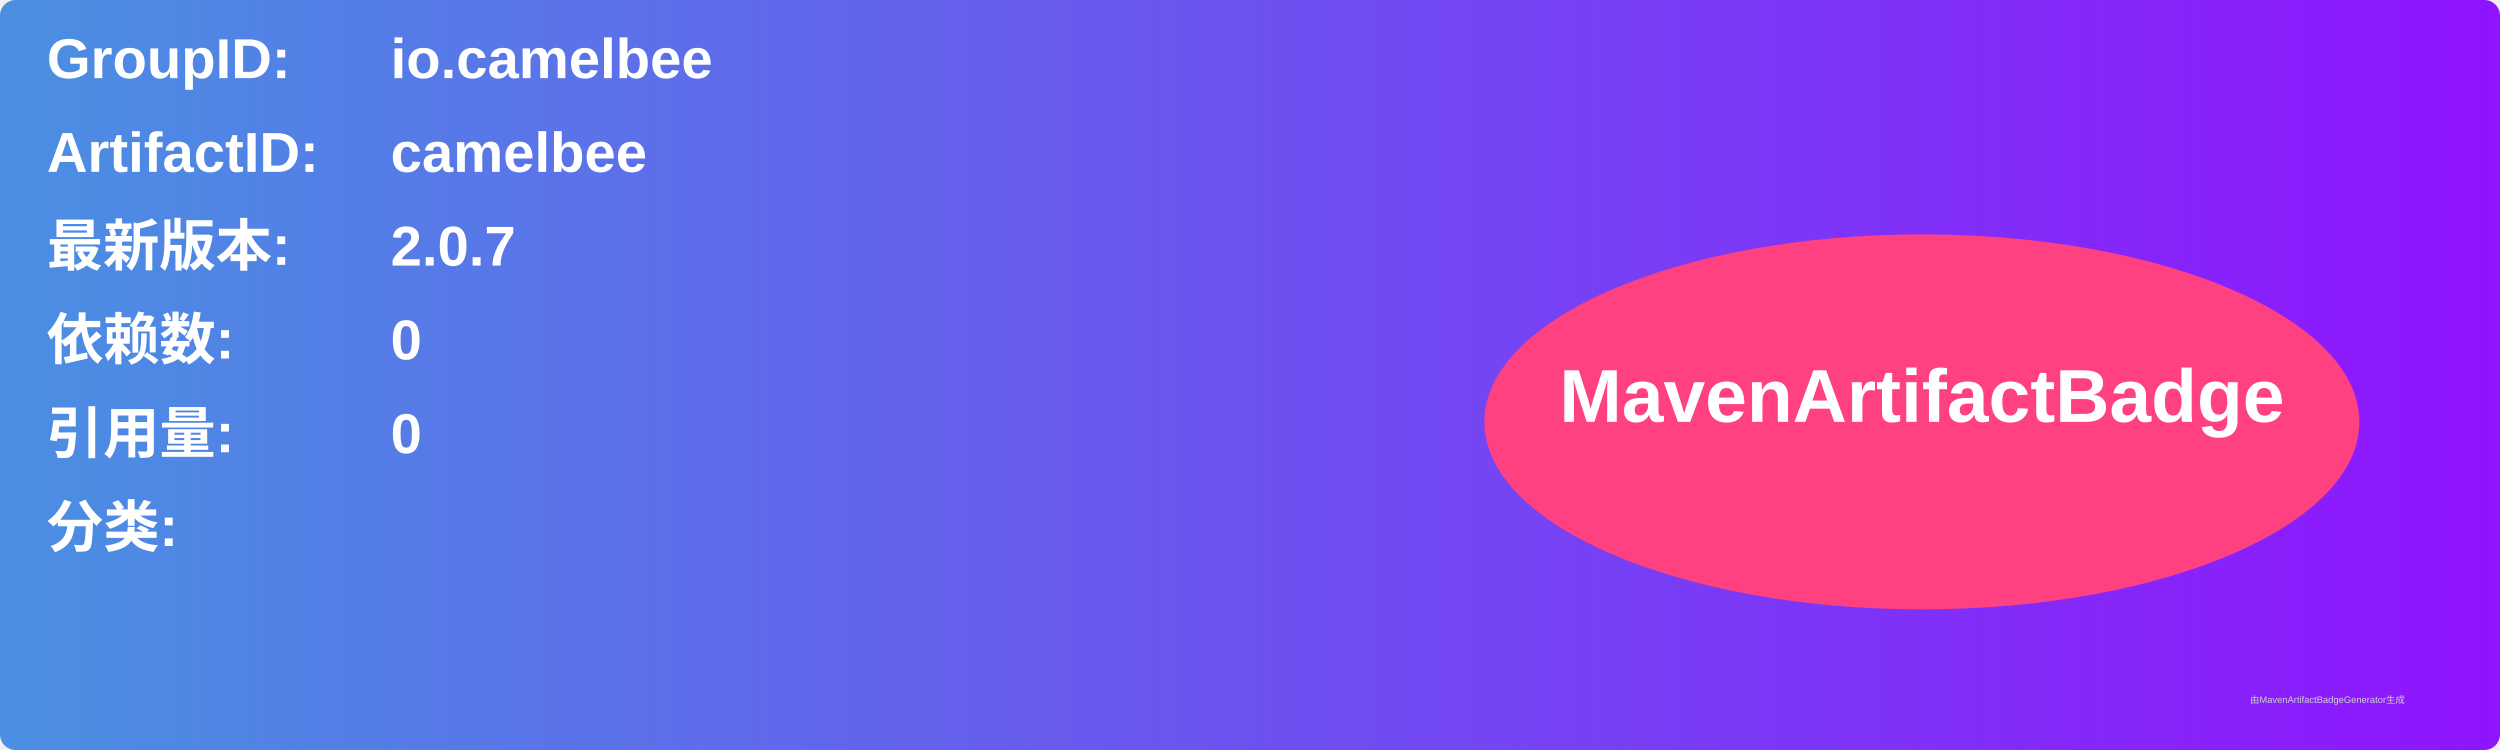
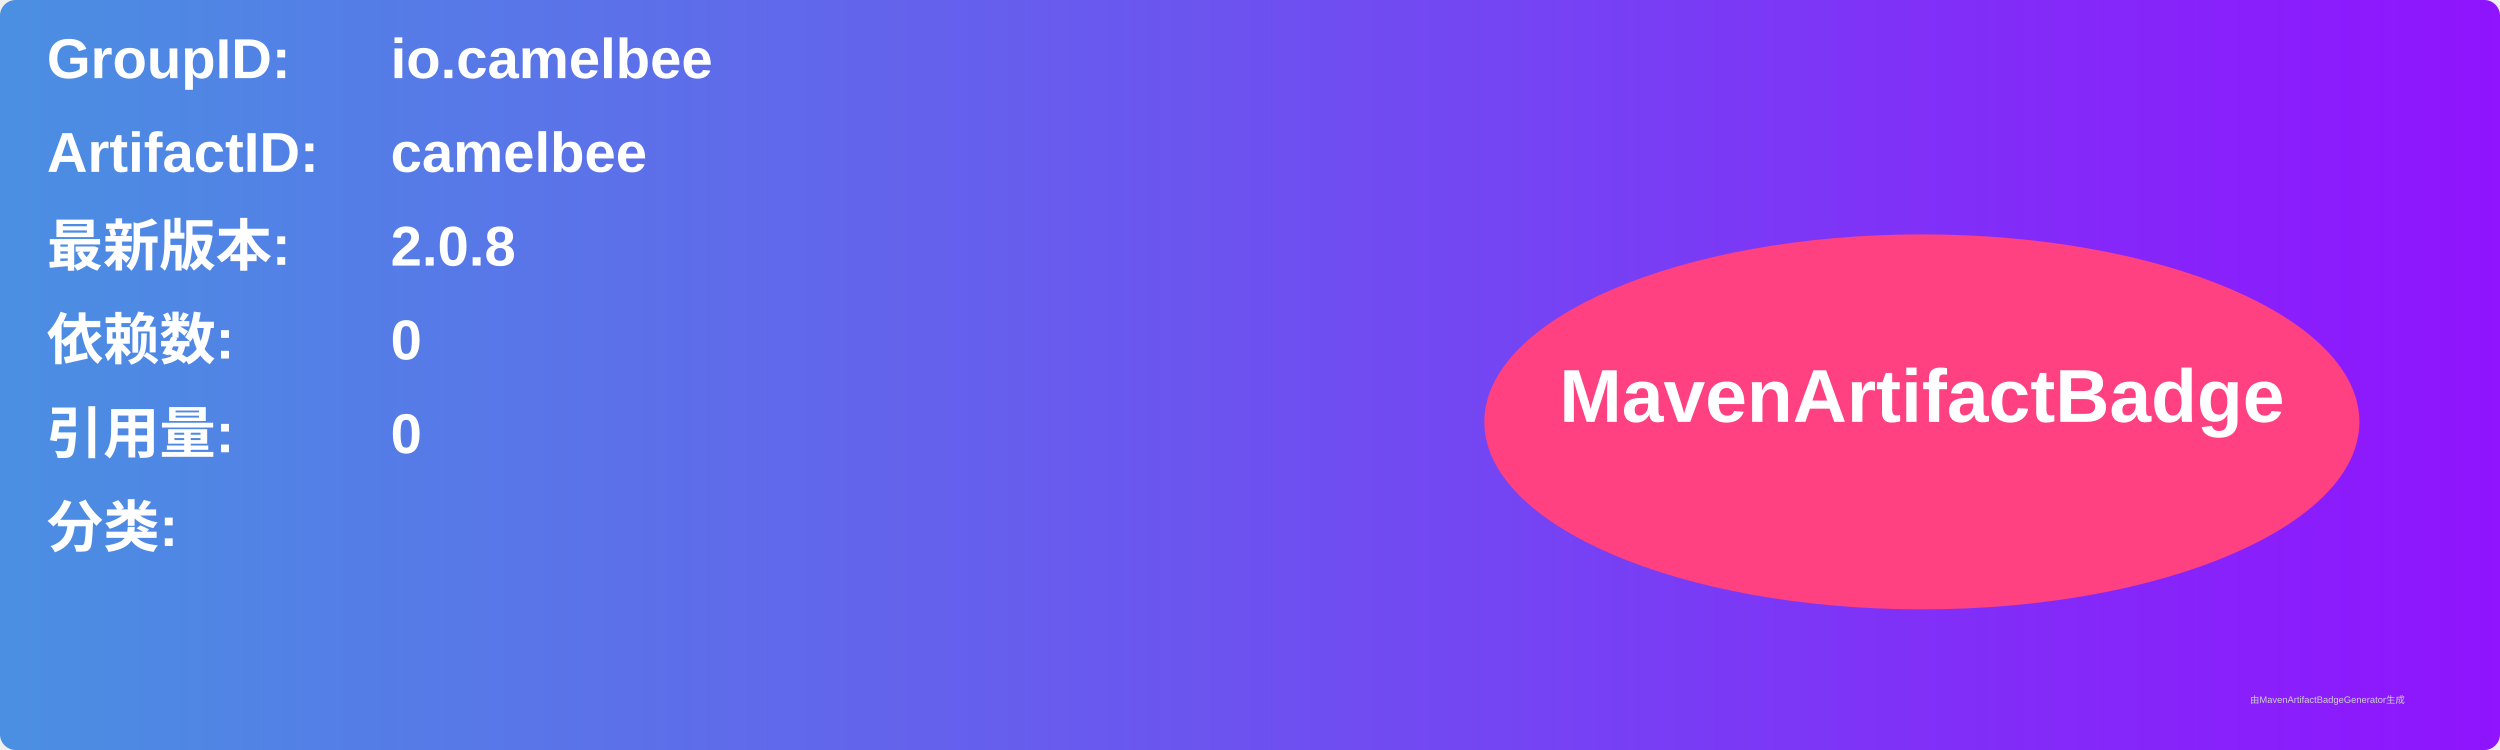
<svg xmlns="http://www.w3.org/2000/svg" width="800" height="240" viewBox="0 0 800 240">
  <linearGradient id="grad" x1="0%" y1="0%" x2="100%" y2="0%">
    <stop offset="0%" stop-color="#4a90e2" />
    <stop offset="100%" stop-color="#9013fe" />
  </linearGradient>
  <rect width="100%" height="100%" rx="5" ry="5" fill="url(#grad)" />
  <g transform="translate(15, 15)">
    <text x="0" y="10" font-family="Arial" font-size="18" fill="white" font-weight="bold" width="260">GroupID:</text>
    <text x="110" y="10" font-family="Arial" font-size="18" fill="white" font-weight="bold" width="460">io.camelbee</text>
    <text x="0" y="40" font-family="Arial" font-size="18" fill="white" font-weight="bold" width="260">ArtifactID:</text>
    <text x="110" y="40" font-family="Arial" font-size="18" fill="white" font-weight="bold" width="460">camelbee</text>
    <text x="0" y="70" font-family="Arial" font-size="18" fill="white" font-weight="bold">最新版本:</text>
    <text x="110" y="70" font-family="Arial" font-size="18" fill="white" font-weight="bold">
-       <tspan font-weight="bold">2.0.7</tspan>
+       <tspan font-weight="bold">2.0.8</tspan>
    </text>
    <text x="0" y="100" font-family="Arial" font-size="18" fill="white" font-weight="bold">依赖数: </text>
    <text x="110" y="100" font-family="Arial" font-size="18" fill="white">
      <tspan font-weight="bold">0</tspan>
    </text>
    <text x="0" y="130" font-family="Arial" font-size="18" fill="white" font-weight="bold">引用量: </text>
    <text x="110" y="130" font-family="Arial" font-size="18" fill="white">
      <tspan font-weight="bold">0</tspan>
    </text>
    <text x="0" y="160" font-family="Arial" font-size="18" fill="white" font-weight="bold">分类:</text>
    <text x="10" y="190" font-family="Arial" font-size="10" fill="white">
      <tspan font-weight="bold" />
    </text>
    <ellipse cx="600" cy="120" rx="140" ry="60" fill="#ff4081" />
    <text x="600" y="120" text-anchor="middle" font-family="Arial" font-size="24" fill="white" font-weight="bold">MavenArtifactBadge</text>
  </g>
  <text x="720" y="225" font-family="Arial" font-size="3" fill="#d0d0d0">由MavenArtifactBadgeGenerator生成</text>
</svg>
